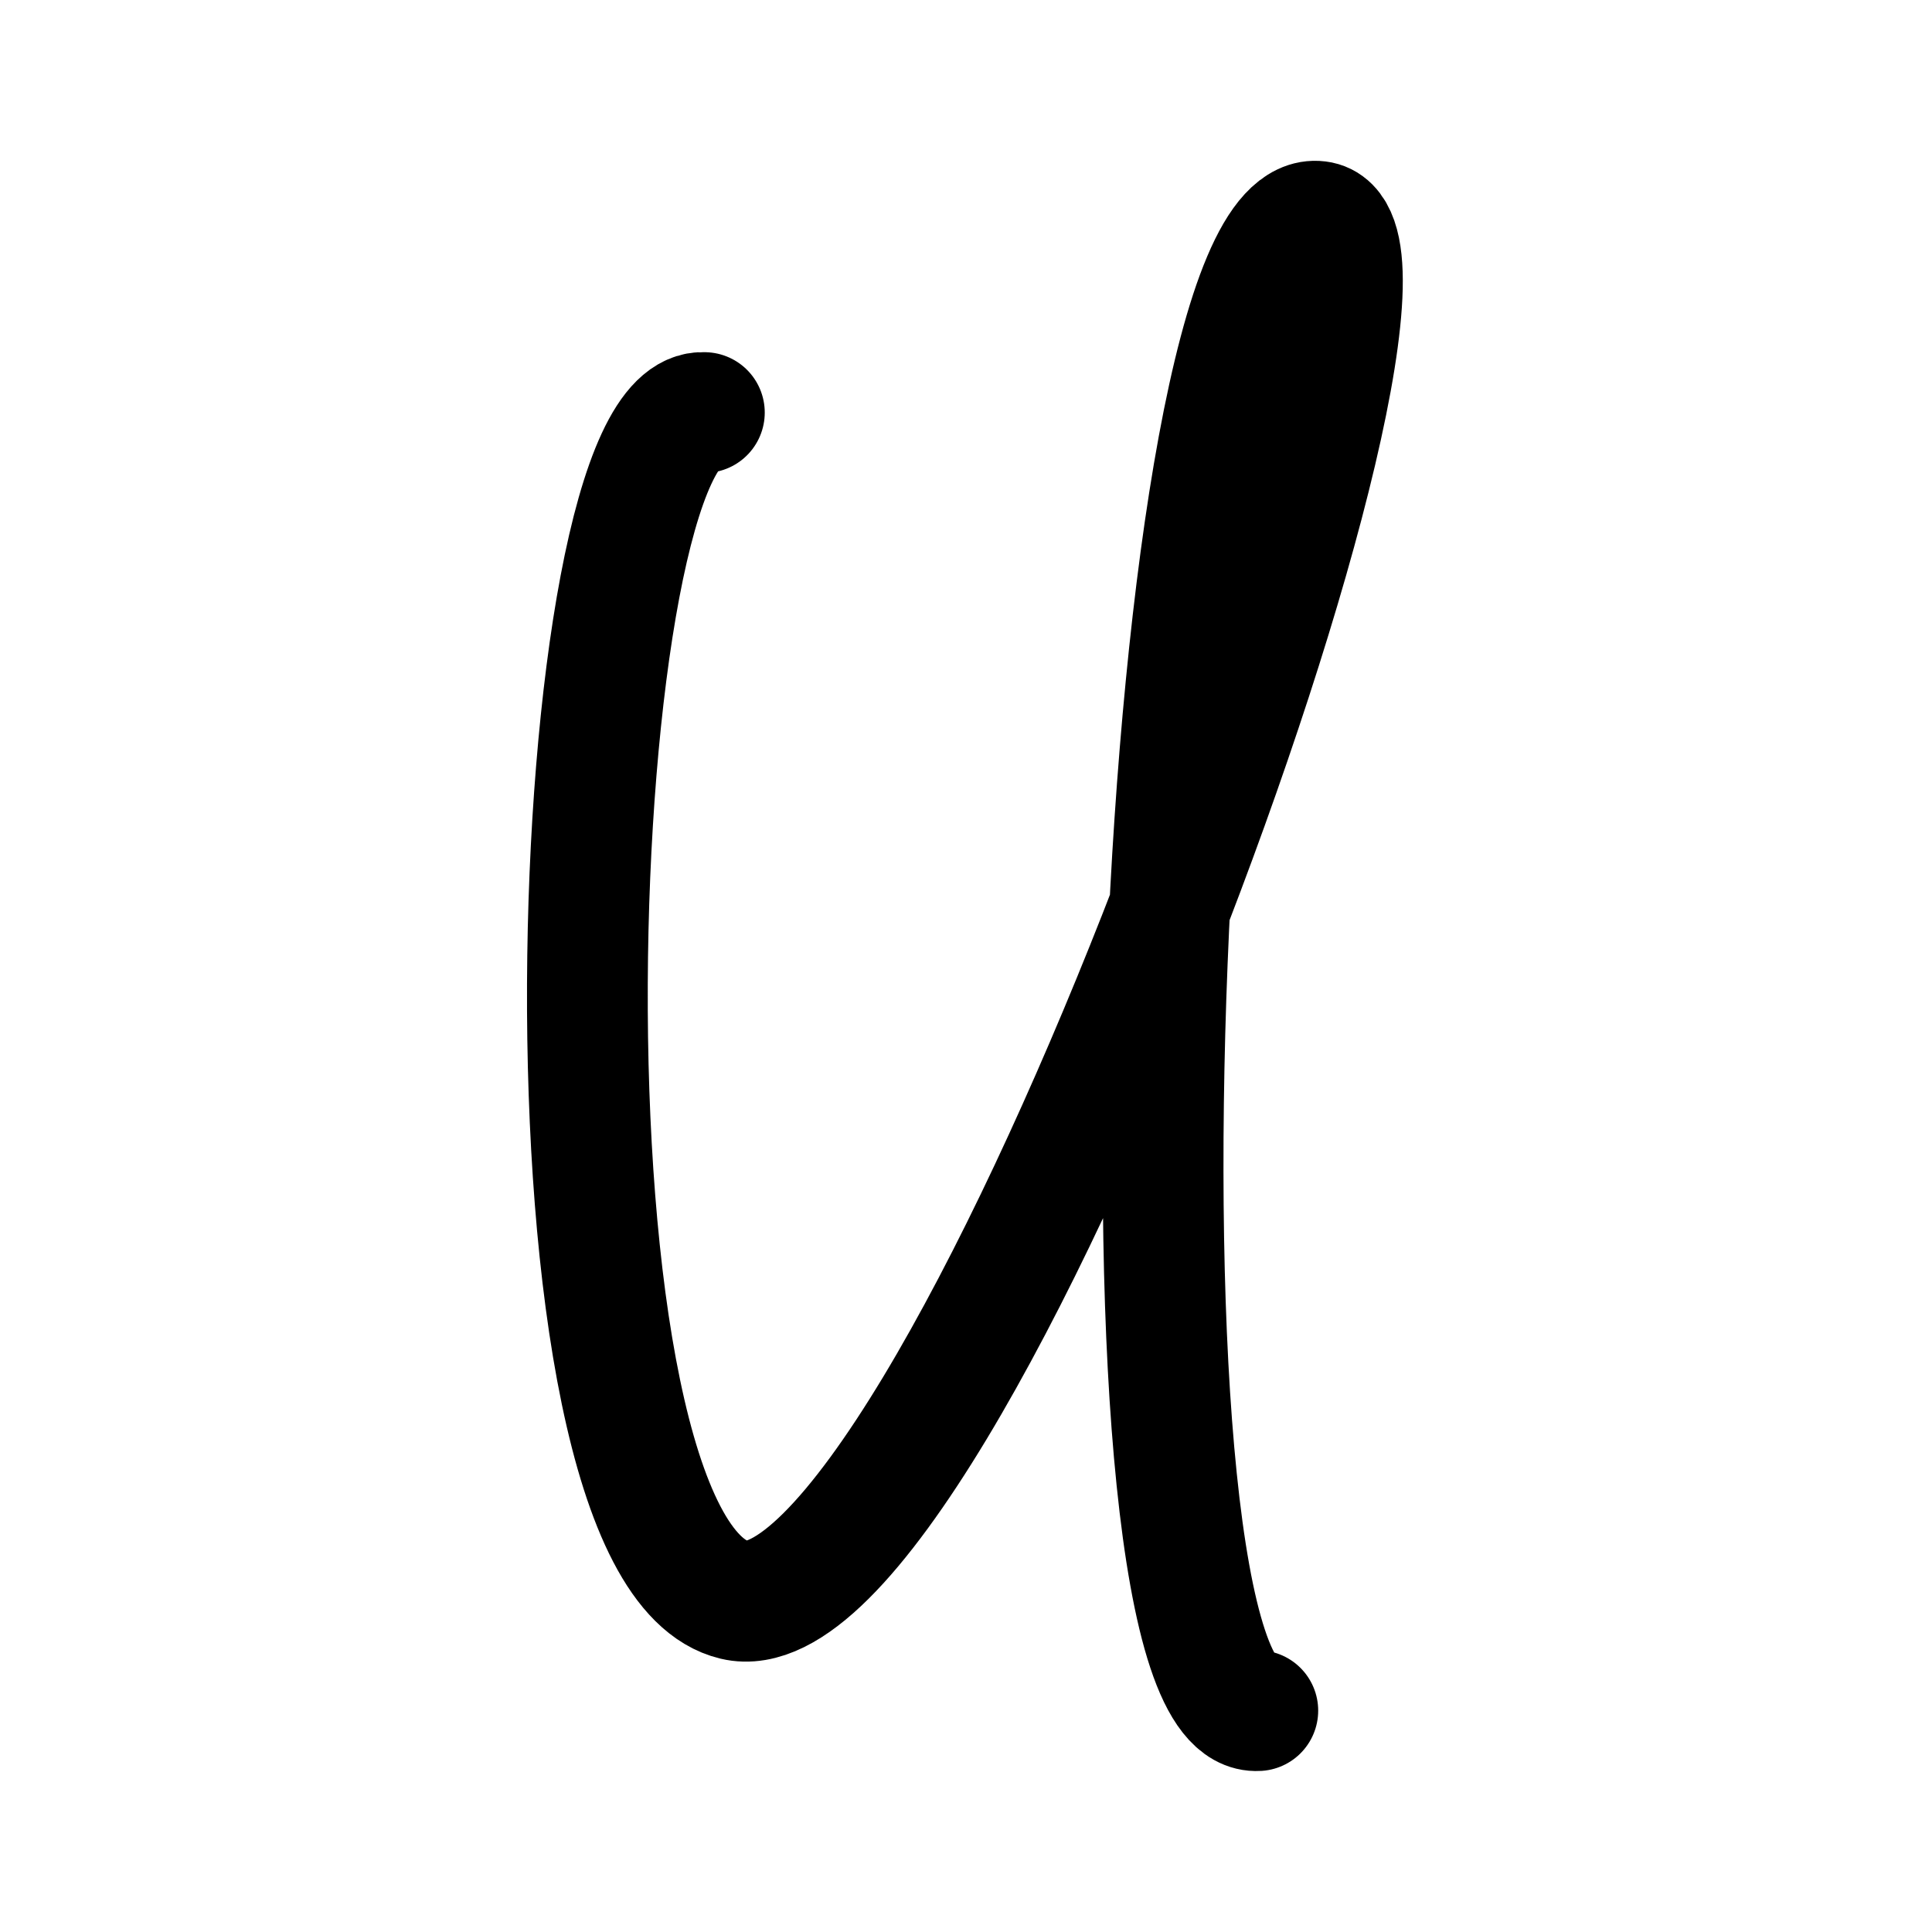
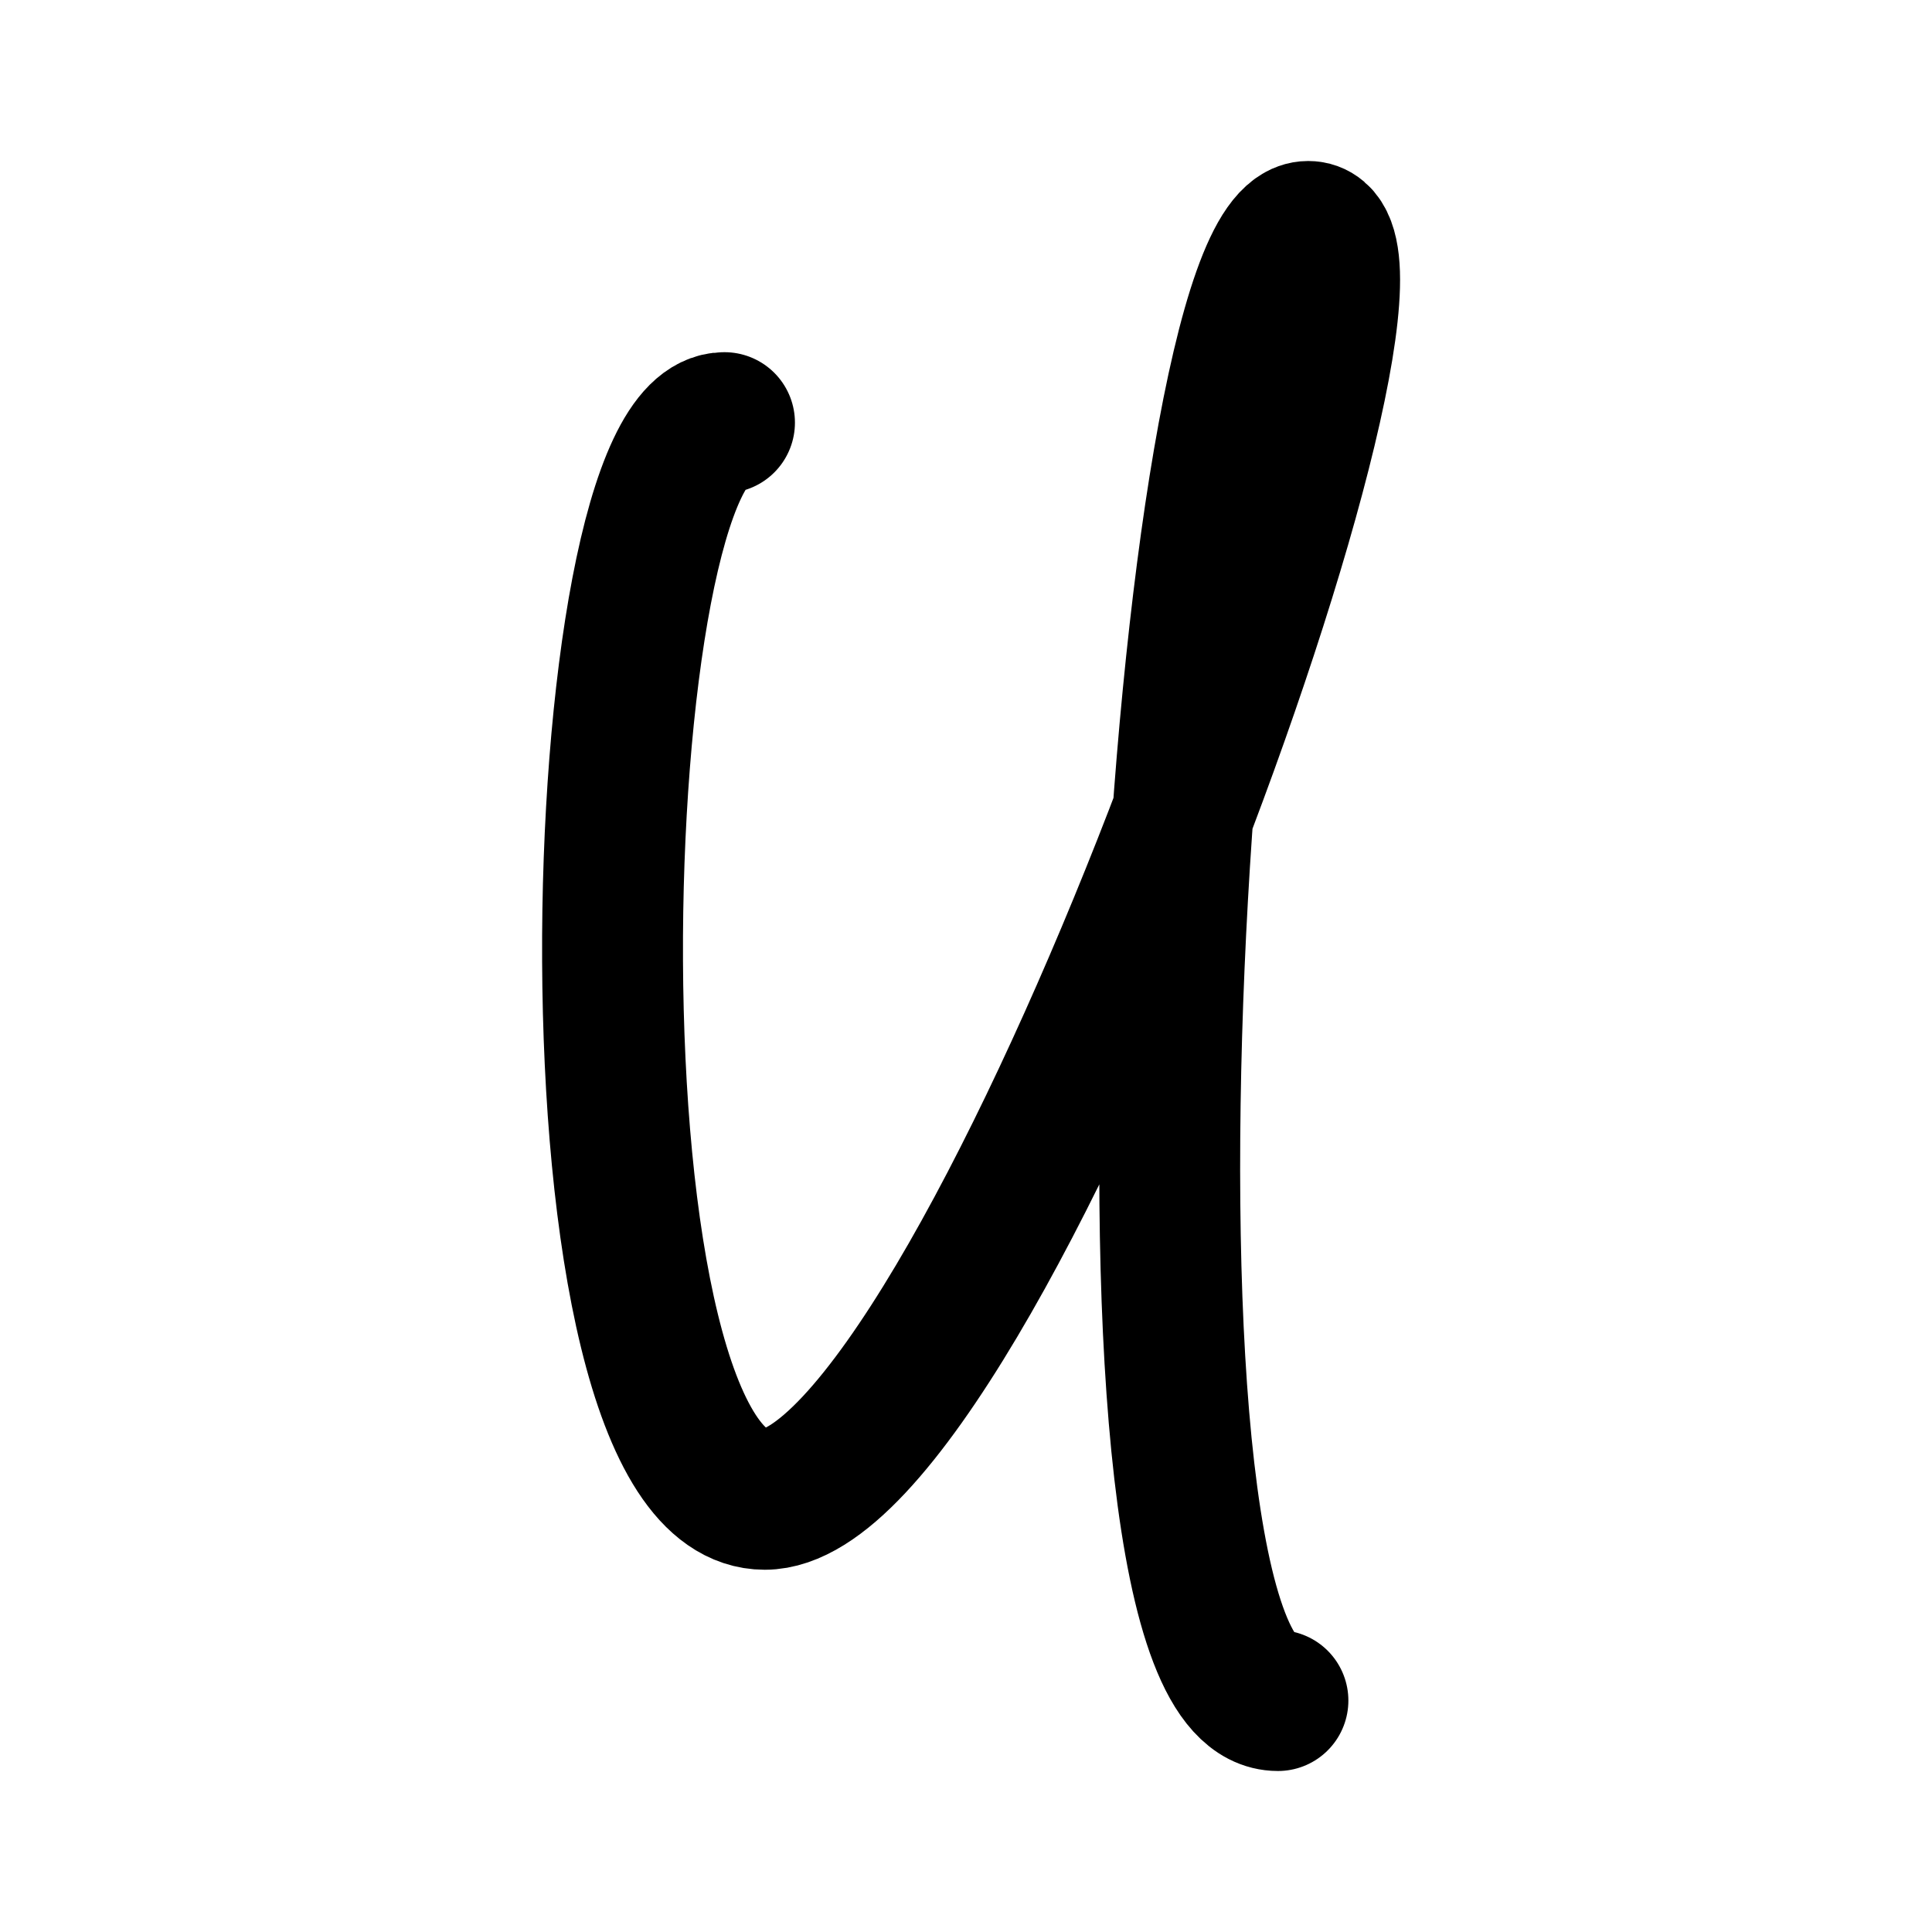
- <svg xmlns="http://www.w3.org/2000/svg" width="192" height="192" fill="none" viewBox="0 0 192 192">
-   <path stroke="#000" stroke-linecap="round" stroke-width="12" d="M70 41c-14-1-18 113 3 118s72.043-135.244 58-137c-16-2-22 149-6 148" />
+ <svg xmlns="http://www.w3.org/2000/svg" width="192" height="192" viewBox="0 0 192 192" fill="none">
+   <path d="M72 42c-14 0-17 107 4 107s66.5-126 54-126-22 146-3 146" stroke="#000" stroke-width="14" stroke-linecap="round" stroke-linejoin="round" />
</svg>
